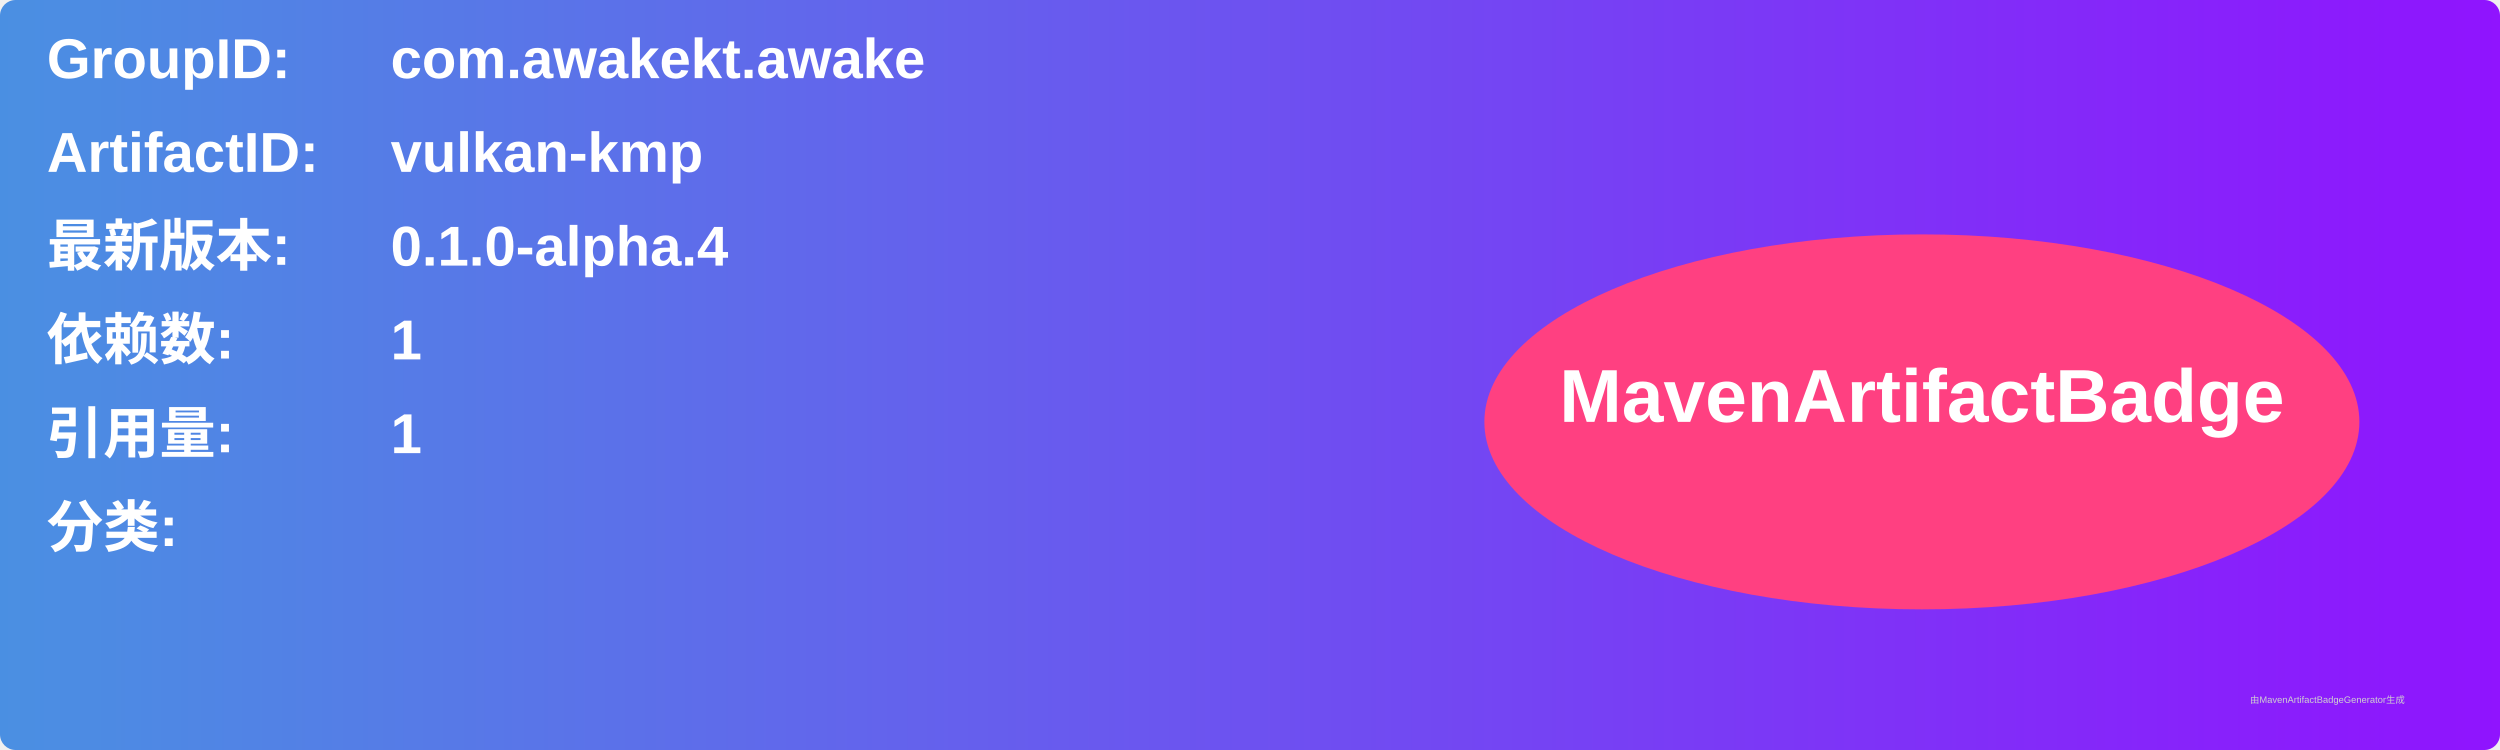
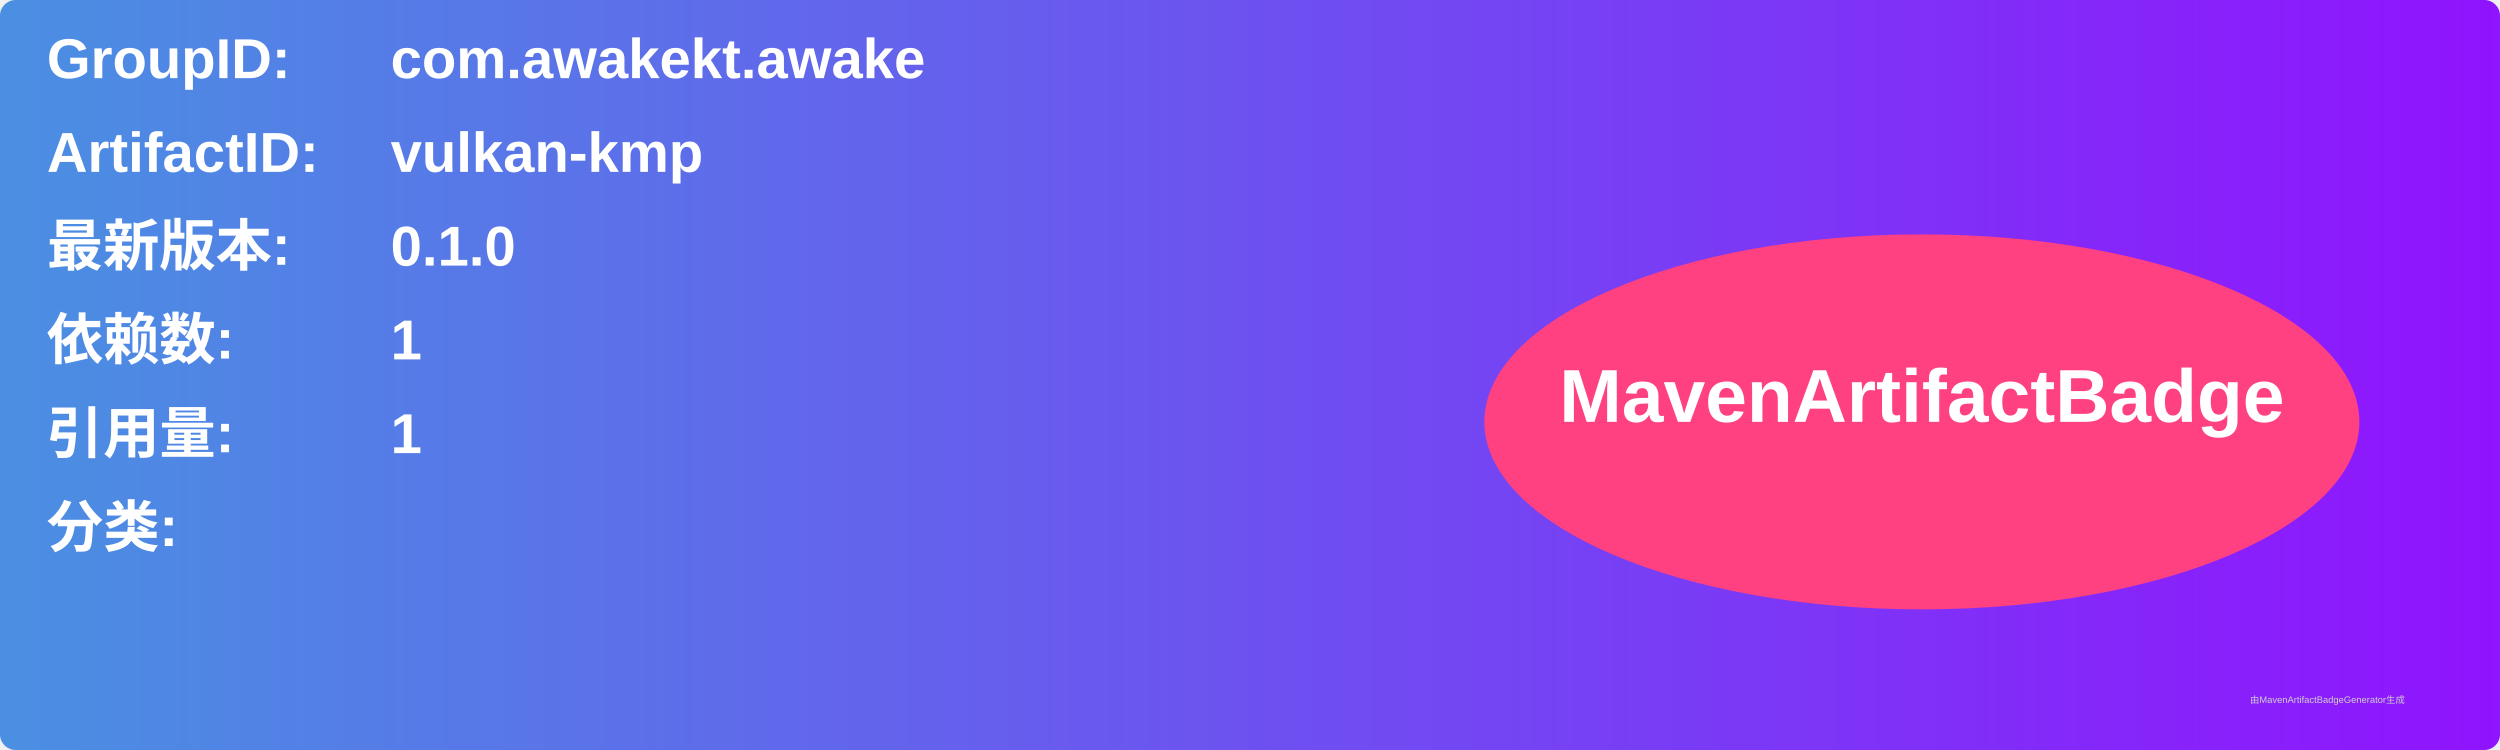
<svg xmlns="http://www.w3.org/2000/svg" width="800" height="240" viewBox="0 0 800 240">
  <linearGradient id="grad" x1="0%" y1="0%" x2="100%" y2="0%">
    <stop offset="0%" stop-color="#4a90e2" />
    <stop offset="100%" stop-color="#9013fe" />
  </linearGradient>
  <rect width="100%" height="100%" rx="5" ry="5" fill="url(#grad)" />
  <g transform="translate(15, 15)">
    <text x="0" y="10" font-family="Arial" font-size="18" fill="white" font-weight="bold" width="260">GroupID:</text>
    <text x="110" y="10" font-family="Arial" font-size="18" fill="white" font-weight="bold" width="460">com.awakekt.awake</text>
    <text x="0" y="40" font-family="Arial" font-size="18" fill="white" font-weight="bold" width="260">ArtifactID:</text>
    <text x="110" y="40" font-family="Arial" font-size="18" fill="white" font-weight="bold" width="460">vulkan-kmp</text>
    <text x="0" y="70" font-family="Arial" font-size="18" fill="white" font-weight="bold">最新版本:</text>
    <text x="110" y="70" font-family="Arial" font-size="18" fill="white" font-weight="bold">
-       <tspan font-weight="bold">0.1.0-alpha.4</tspan>
+       <tspan font-weight="bold">0.1.0</tspan>
    </text>
    <text x="0" y="100" font-family="Arial" font-size="18" fill="white" font-weight="bold">依赖数: </text>
    <text x="110" y="100" font-family="Arial" font-size="18" fill="white">
      <tspan font-weight="bold">1</tspan>
    </text>
    <text x="0" y="130" font-family="Arial" font-size="18" fill="white" font-weight="bold">引用量: </text>
    <text x="110" y="130" font-family="Arial" font-size="18" fill="white">
      <tspan font-weight="bold">1</tspan>
    </text>
    <text x="0" y="160" font-family="Arial" font-size="18" fill="white" font-weight="bold">分类:</text>
    <text x="10" y="190" font-family="Arial" font-size="10" fill="white">
      <tspan font-weight="bold" />
    </text>
    <ellipse cx="600" cy="120" rx="140" ry="60" fill="#ff4081" />
    <text x="600" y="120" text-anchor="middle" font-family="Arial" font-size="24" fill="white" font-weight="bold">MavenArtifactBadge</text>
  </g>
  <text x="720" y="225" font-family="Arial" font-size="3" fill="#d0d0d0">由MavenArtifactBadgeGenerator生成</text>
</svg>
